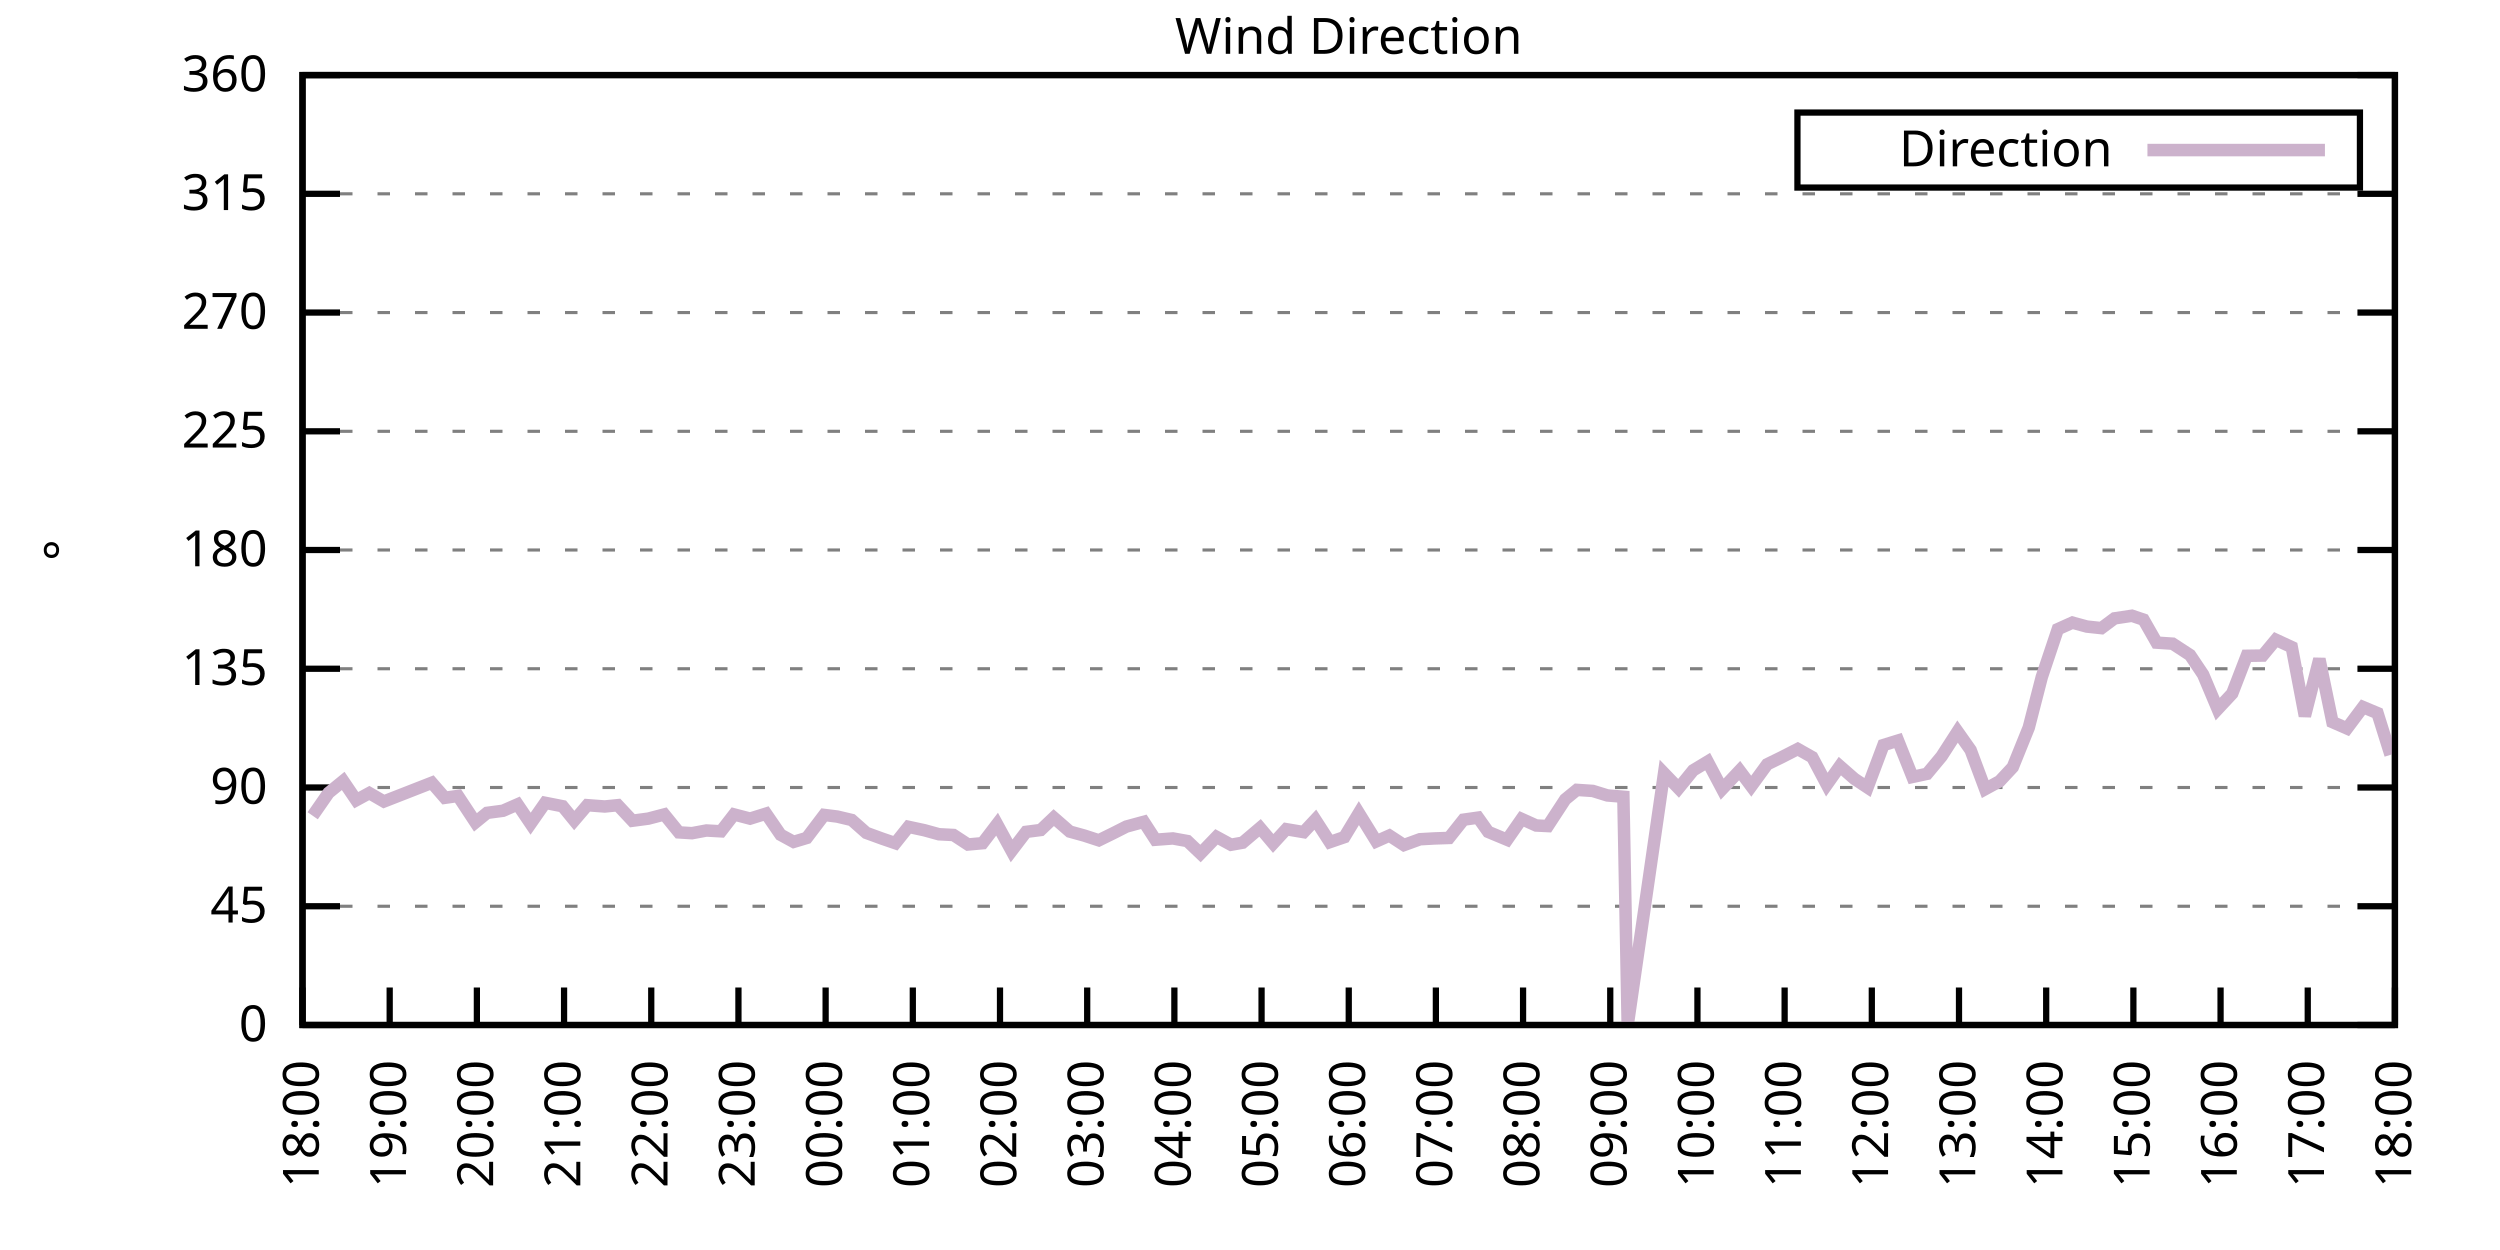
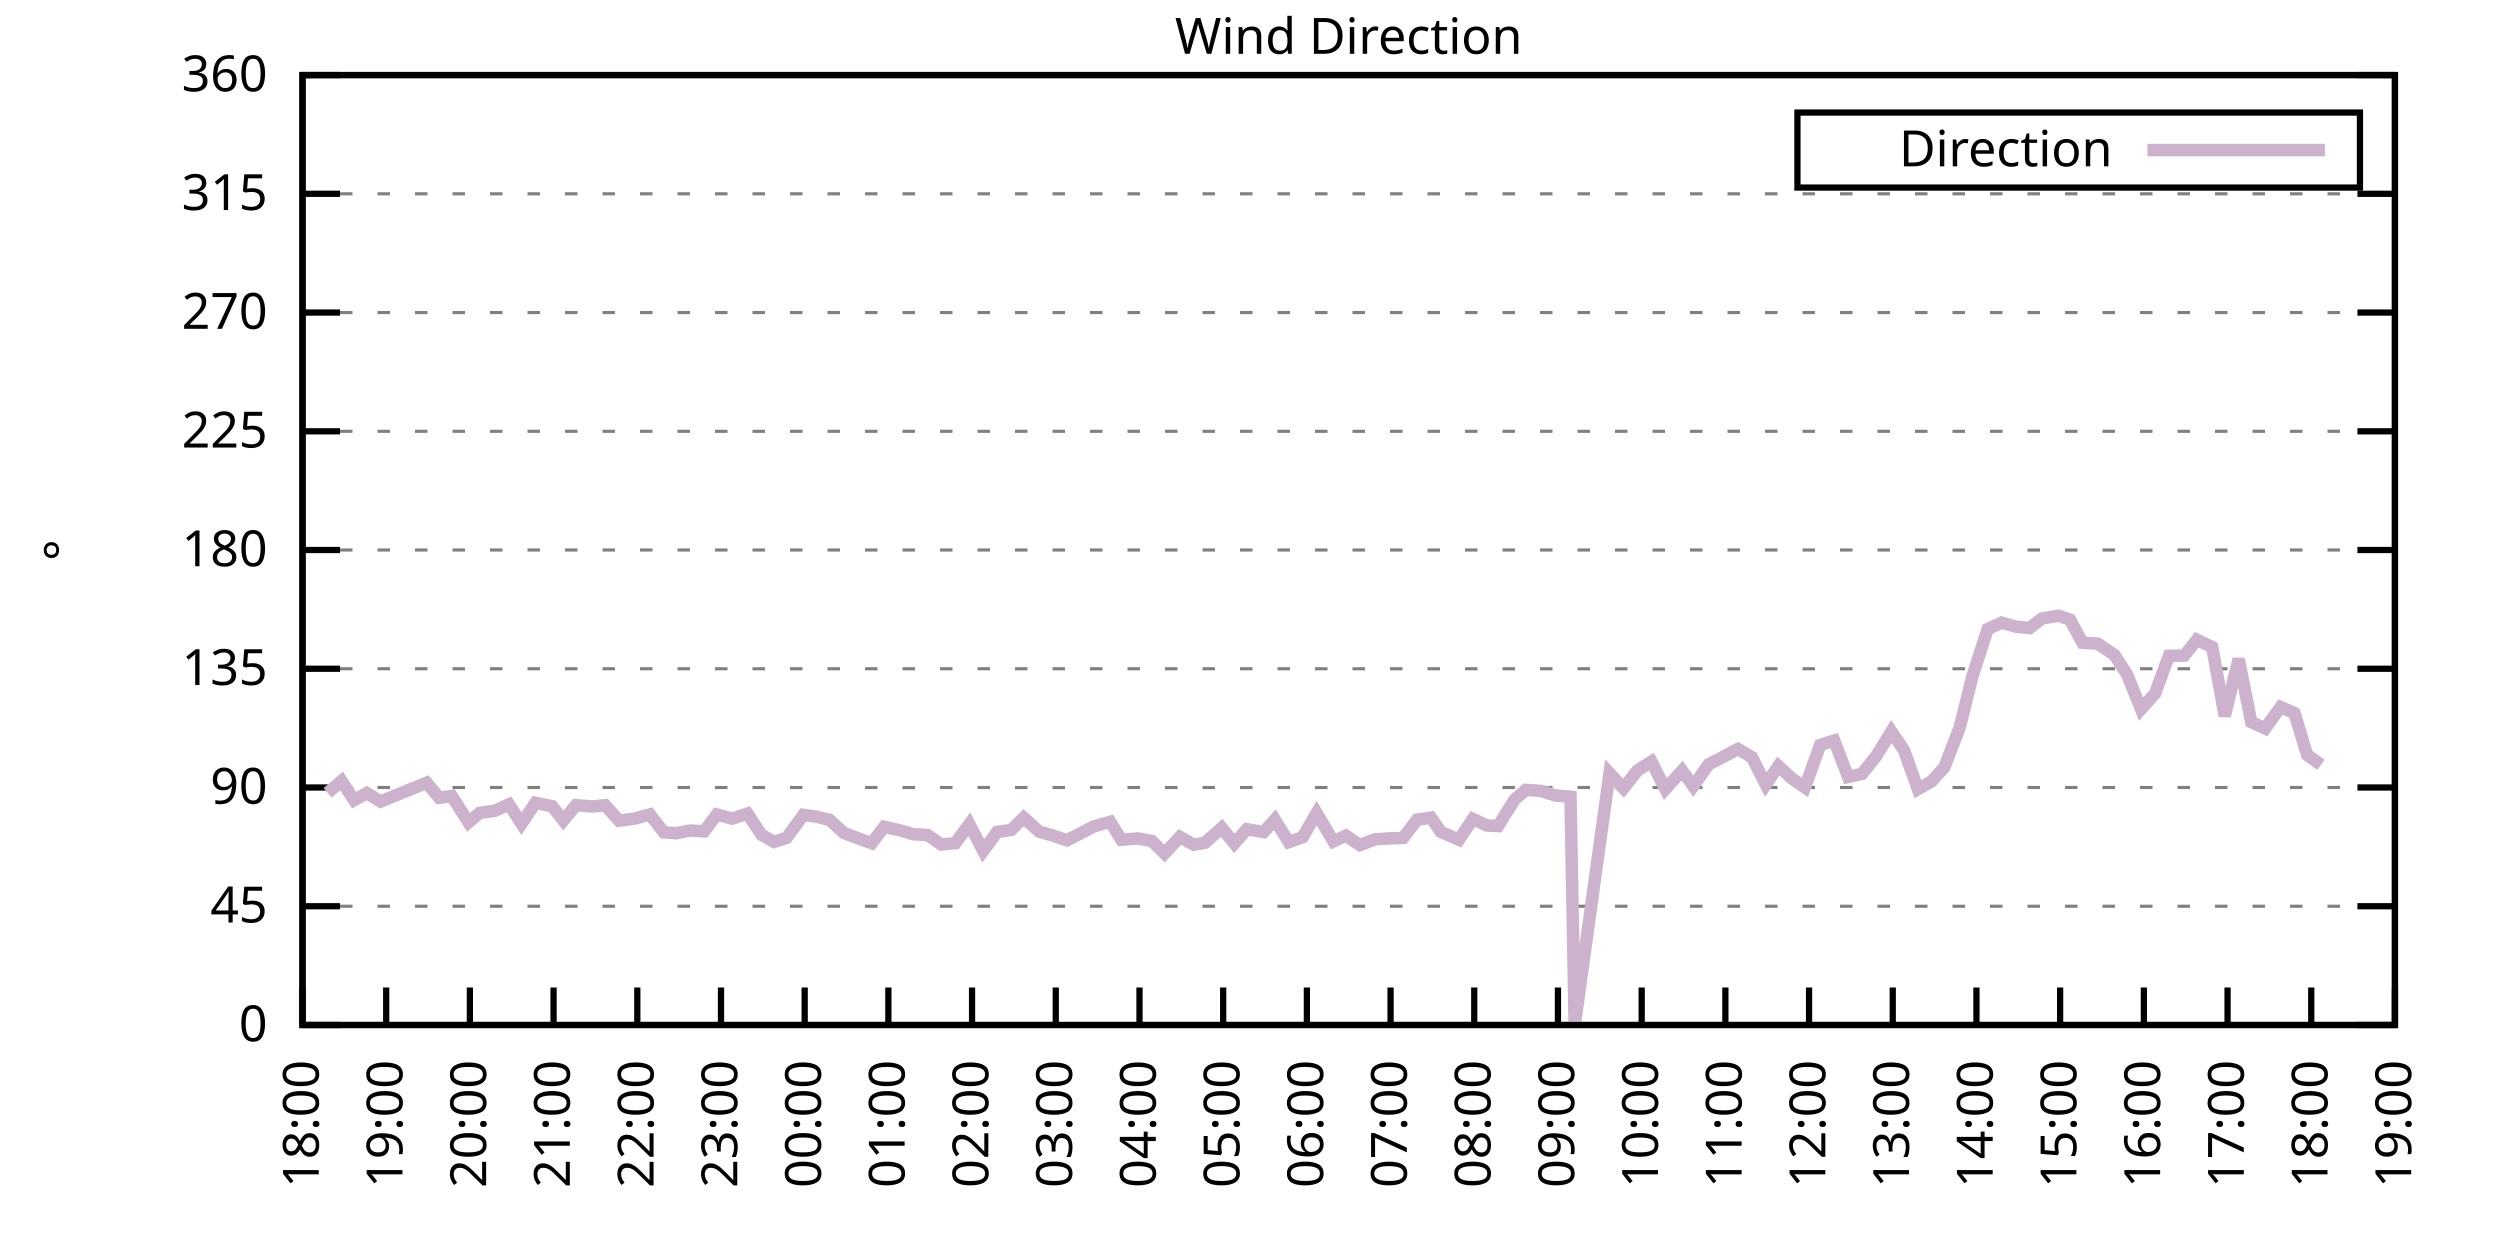
<svg xmlns="http://www.w3.org/2000/svg" xmlns:xlink="http://www.w3.org/1999/xlink" width="400" height="200" viewBox="0 0 400 200">
  <g id="gnuplot_canvas">
    <rect x="0" y="0" width="400" height="200" fill="none" />
    <defs>
      <circle id="gpDot" r="0.5" stroke-width="0.5" stroke="currentColor" />
      <path id="gpPt0" stroke-width="0.333" stroke="currentColor" d="M-1,0 h2 M0,-1 v2" />
      <path id="gpPt1" stroke-width="0.333" stroke="currentColor" d="M-1,-1 L1,1 M1,-1 L-1,1" />
      <path id="gpPt2" stroke-width="0.333" stroke="currentColor" d="M-1,0 L1,0 M0,-1 L0,1 M-1,-1 L1,1 M-1,1 L1,-1" />
      <rect id="gpPt3" stroke-width="0.333" stroke="currentColor" x="-1" y="-1" width="2" height="2" />
      <rect id="gpPt4" stroke-width="0.333" stroke="currentColor" fill="currentColor" x="-1" y="-1" width="2" height="2" />
      <circle id="gpPt5" stroke-width="0.333" stroke="currentColor" cx="0" cy="0" r="1" />
      <use xlink:href="#gpPt5" id="gpPt6" fill="currentColor" stroke="none" />
      <path id="gpPt7" stroke-width="0.333" stroke="currentColor" d="M0,-1.33 L-1.33,0.67 L1.33,0.67 z" />
      <use xlink:href="#gpPt7" id="gpPt8" fill="currentColor" stroke="none" />
      <use xlink:href="#gpPt7" id="gpPt9" stroke="currentColor" transform="rotate(180)" />
      <use xlink:href="#gpPt9" id="gpPt10" fill="currentColor" stroke="none" />
      <use xlink:href="#gpPt3" id="gpPt11" stroke="currentColor" transform="rotate(45)" />
      <use xlink:href="#gpPt11" id="gpPt12" fill="currentColor" stroke="none" />
      <path id="gpPt13" stroke-width="0.333" stroke="currentColor" d="M0,1.330 L1.265,0.411 L0.782,-1.067 L-0.782,-1.076 L-1.265,0.411 z" />
      <use xlink:href="#gpPt13" id="gpPt14" fill="currentColor" stroke="none" />
      <filter id="textbox" filterUnits="objectBoundingBox" x="0" y="0" height="1" width="1">
        <feFlood flood-color="white" flood-opacity="1" result="bgnd" />
        <feComposite in="SourceGraphic" in2="bgnd" operator="atop" />
      </filter>
      <filter id="greybox" filterUnits="objectBoundingBox" x="0" y="0" height="1" width="1">
        <feFlood flood-color="lightgrey" flood-opacity="1" result="grey" />
        <feComposite in="SourceGraphic" in2="grey" operator="atop" />
      </filter>
    </defs>
    <g fill="none" color="white" stroke="currentColor" stroke-width="1.00" stroke-linecap="butt" stroke-linejoin="miter">
</g>
    <g fill="none" color="black" stroke="currentColor" stroke-width="1.00" stroke-linecap="butt" stroke-linejoin="miter">
      <g stroke="none" shape-rendering="crispEdges">
        <polygon fill="rgb(255, 255, 255)" points="48.40,164.00 383.18,164.00 383.18,12.02 48.40,12.02 " />
      </g>
    </g>
    <g fill="none" color="black" stroke="currentColor" stroke-width="1.00" stroke-linecap="butt" stroke-linejoin="miter">
</g>
    <g fill="none" color="black" stroke="black" stroke-width="0.50" stroke-linecap="butt" stroke-linejoin="miter">
</g>
    <g fill="none" color="gray" stroke="currentColor" stroke-width="0.50" stroke-linecap="butt" stroke-linejoin="miter">
      <path stroke="gray" stroke-dasharray="2,4" class="gridline" d="M48.40,164.00 L383.19,164.00  " />
    </g>
    <g fill="none" color="gray" stroke="gray" stroke-width="1.00" stroke-linecap="butt" stroke-linejoin="miter">
</g>
    <g fill="none" color="black" stroke="currentColor" stroke-width="1.00" stroke-linecap="butt" stroke-linejoin="miter">
      <path stroke="black" d="M48.40,164.00 L54.40,164.00 M383.19,164.00 L377.19,164.00  " />
      <g transform="translate(42.80,166.60)" stroke="none" fill="black" font-family="Sans" font-size="8.00" text-anchor="end">
        <text>
          <tspan font-family="Sans"> 0</tspan>
        </text>
      </g>
    </g>
    <g fill="none" color="black" stroke="currentColor" stroke-width="1.00" stroke-linecap="butt" stroke-linejoin="miter">
</g>
    <g fill="none" color="black" stroke="black" stroke-width="0.50" stroke-linecap="butt" stroke-linejoin="miter">
</g>
    <g fill="none" color="gray" stroke="currentColor" stroke-width="0.50" stroke-linecap="butt" stroke-linejoin="miter">
      <path stroke="gray" stroke-dasharray="2,4" class="gridline" d="M48.40,145.00 L383.19,145.00  " />
    </g>
    <g fill="none" color="gray" stroke="gray" stroke-width="1.00" stroke-linecap="butt" stroke-linejoin="miter">
</g>
    <g fill="none" color="black" stroke="currentColor" stroke-width="1.00" stroke-linecap="butt" stroke-linejoin="miter">
      <path stroke="black" d="M48.40,145.00 L54.40,145.00 M383.19,145.00 L377.19,145.00  " />
      <g transform="translate(42.80,147.60)" stroke="none" fill="black" font-family="Sans" font-size="8.00" text-anchor="end">
        <text>
          <tspan font-family="Sans"> 45</tspan>
        </text>
      </g>
    </g>
    <g fill="none" color="black" stroke="currentColor" stroke-width="1.00" stroke-linecap="butt" stroke-linejoin="miter">
</g>
    <g fill="none" color="black" stroke="black" stroke-width="0.50" stroke-linecap="butt" stroke-linejoin="miter">
</g>
    <g fill="none" color="gray" stroke="currentColor" stroke-width="0.50" stroke-linecap="butt" stroke-linejoin="miter">
      <path stroke="gray" stroke-dasharray="2,4" class="gridline" d="M48.40,126.00 L383.19,126.00  " />
    </g>
    <g fill="none" color="gray" stroke="gray" stroke-width="1.00" stroke-linecap="butt" stroke-linejoin="miter">
</g>
    <g fill="none" color="black" stroke="currentColor" stroke-width="1.00" stroke-linecap="butt" stroke-linejoin="miter">
      <path stroke="black" d="M48.40,126.00 L54.40,126.00 M383.19,126.00 L377.19,126.00  " />
      <g transform="translate(42.80,128.60)" stroke="none" fill="black" font-family="Sans" font-size="8.00" text-anchor="end">
        <text>
          <tspan font-family="Sans"> 90</tspan>
        </text>
      </g>
    </g>
    <g fill="none" color="black" stroke="currentColor" stroke-width="1.00" stroke-linecap="butt" stroke-linejoin="miter">
</g>
    <g fill="none" color="black" stroke="black" stroke-width="0.50" stroke-linecap="butt" stroke-linejoin="miter">
</g>
    <g fill="none" color="gray" stroke="currentColor" stroke-width="0.50" stroke-linecap="butt" stroke-linejoin="miter">
      <path stroke="gray" stroke-dasharray="2,4" class="gridline" d="M48.40,107.00 L383.19,107.00  " />
    </g>
    <g fill="none" color="gray" stroke="gray" stroke-width="1.00" stroke-linecap="butt" stroke-linejoin="miter">
</g>
    <g fill="none" color="black" stroke="currentColor" stroke-width="1.00" stroke-linecap="butt" stroke-linejoin="miter">
      <path stroke="black" d="M48.40,107.00 L54.40,107.00 M383.19,107.00 L377.19,107.00  " />
      <g transform="translate(42.80,109.60)" stroke="none" fill="black" font-family="Sans" font-size="8.00" text-anchor="end">
        <text>
          <tspan font-family="Sans"> 135</tspan>
        </text>
      </g>
    </g>
    <g fill="none" color="black" stroke="currentColor" stroke-width="1.00" stroke-linecap="butt" stroke-linejoin="miter">
</g>
    <g fill="none" color="black" stroke="black" stroke-width="0.50" stroke-linecap="butt" stroke-linejoin="miter">
</g>
    <g fill="none" color="gray" stroke="currentColor" stroke-width="0.50" stroke-linecap="butt" stroke-linejoin="miter">
      <path stroke="gray" stroke-dasharray="2,4" class="gridline" d="M48.40,88.00 L383.19,88.00  " />
    </g>
    <g fill="none" color="gray" stroke="gray" stroke-width="1.00" stroke-linecap="butt" stroke-linejoin="miter">
</g>
    <g fill="none" color="black" stroke="currentColor" stroke-width="1.00" stroke-linecap="butt" stroke-linejoin="miter">
      <path stroke="black" d="M48.40,88.00 L54.40,88.00 M383.19,88.00 L377.19,88.00  " />
      <g transform="translate(42.80,90.60)" stroke="none" fill="black" font-family="Sans" font-size="8.00" text-anchor="end">
        <text>
          <tspan font-family="Sans"> 180</tspan>
        </text>
      </g>
    </g>
    <g fill="none" color="black" stroke="currentColor" stroke-width="1.00" stroke-linecap="butt" stroke-linejoin="miter">
</g>
    <g fill="none" color="black" stroke="black" stroke-width="0.50" stroke-linecap="butt" stroke-linejoin="miter">
</g>
    <g fill="none" color="gray" stroke="currentColor" stroke-width="0.50" stroke-linecap="butt" stroke-linejoin="miter">
      <path stroke="gray" stroke-dasharray="2,4" class="gridline" d="M48.40,69.01 L383.19,69.01  " />
    </g>
    <g fill="none" color="gray" stroke="gray" stroke-width="1.00" stroke-linecap="butt" stroke-linejoin="miter">
</g>
    <g fill="none" color="black" stroke="currentColor" stroke-width="1.00" stroke-linecap="butt" stroke-linejoin="miter">
      <path stroke="black" d="M48.40,69.01 L54.40,69.01 M383.19,69.01 L377.19,69.01  " />
      <g transform="translate(42.80,71.61)" stroke="none" fill="black" font-family="Sans" font-size="8.00" text-anchor="end">
        <text>
          <tspan font-family="Sans"> 225</tspan>
        </text>
      </g>
    </g>
    <g fill="none" color="black" stroke="currentColor" stroke-width="1.00" stroke-linecap="butt" stroke-linejoin="miter">
</g>
    <g fill="none" color="black" stroke="black" stroke-width="0.50" stroke-linecap="butt" stroke-linejoin="miter">
</g>
    <g fill="none" color="gray" stroke="currentColor" stroke-width="0.50" stroke-linecap="butt" stroke-linejoin="miter">
      <path stroke="gray" stroke-dasharray="2,4" class="gridline" d="M48.40,50.01 L383.19,50.01  " />
    </g>
    <g fill="none" color="gray" stroke="gray" stroke-width="1.00" stroke-linecap="butt" stroke-linejoin="miter">
</g>
    <g fill="none" color="black" stroke="currentColor" stroke-width="1.00" stroke-linecap="butt" stroke-linejoin="miter">
      <path stroke="black" d="M48.40,50.01 L54.40,50.01 M383.19,50.01 L377.19,50.01  " />
      <g transform="translate(42.80,52.61)" stroke="none" fill="black" font-family="Sans" font-size="8.00" text-anchor="end">
        <text>
          <tspan font-family="Sans"> 270</tspan>
        </text>
      </g>
    </g>
    <g fill="none" color="black" stroke="currentColor" stroke-width="1.00" stroke-linecap="butt" stroke-linejoin="miter">
</g>
    <g fill="none" color="black" stroke="black" stroke-width="0.50" stroke-linecap="butt" stroke-linejoin="miter">
</g>
    <g fill="none" color="gray" stroke="currentColor" stroke-width="0.50" stroke-linecap="butt" stroke-linejoin="miter">
      <path stroke="gray" stroke-dasharray="2,4" class="gridline" d="M48.40,31.01 L383.19,31.01  " />
    </g>
    <g fill="none" color="gray" stroke="gray" stroke-width="1.00" stroke-linecap="butt" stroke-linejoin="miter">
</g>
    <g fill="none" color="black" stroke="currentColor" stroke-width="1.00" stroke-linecap="butt" stroke-linejoin="miter">
      <path stroke="black" d="M48.40,31.01 L54.40,31.01 M383.19,31.01 L377.19,31.01  " />
      <g transform="translate(42.80,33.61)" stroke="none" fill="black" font-family="Sans" font-size="8.00" text-anchor="end">
        <text>
          <tspan font-family="Sans"> 315</tspan>
        </text>
      </g>
    </g>
    <g fill="none" color="black" stroke="currentColor" stroke-width="1.00" stroke-linecap="butt" stroke-linejoin="miter">
</g>
    <g fill="none" color="black" stroke="black" stroke-width="0.50" stroke-linecap="butt" stroke-linejoin="miter">
</g>
    <g fill="none" color="gray" stroke="currentColor" stroke-width="0.50" stroke-linecap="butt" stroke-linejoin="miter">
      <path stroke="gray" stroke-dasharray="2,4" class="gridline" d="M48.40,12.01 L383.19,12.01  " />
    </g>
    <g fill="none" color="gray" stroke="gray" stroke-width="1.00" stroke-linecap="butt" stroke-linejoin="miter">
</g>
    <g fill="none" color="black" stroke="currentColor" stroke-width="1.00" stroke-linecap="butt" stroke-linejoin="miter">
      <path stroke="black" d="M48.40,12.01 L54.40,12.01 M383.19,12.01 L377.19,12.01  " />
      <g transform="translate(42.80,14.61)" stroke="none" fill="black" font-family="Sans" font-size="8.00" text-anchor="end">
        <text>
          <tspan font-family="Sans"> 360</tspan>
        </text>
      </g>
    </g>
    <g fill="none" color="black" stroke="currentColor" stroke-width="1.00" stroke-linecap="butt" stroke-linejoin="miter">
      <path stroke="black" d="M48.40,164.00 L48.40,158.00  " />
      <g transform="translate(51.00,169.60) rotate(270.00)" stroke="none" fill="black" font-family="Sans" font-size="8.00" text-anchor="end">
        <text>
          <tspan font-family="Sans">18:00</tspan>
        </text>
      </g>
    </g>
    <g fill="none" color="black" stroke="currentColor" stroke-width="1.00" stroke-linecap="butt" stroke-linejoin="miter">
-       <path stroke="black" d="M62.35,164.00 L62.35,158.00  " />
-       <g transform="translate(64.95,169.60) rotate(270.00)" stroke="none" fill="black" font-family="Sans" font-size="8.00" text-anchor="end">
+       <path stroke="black" d="M61.79,164.00 L61.79,158.00  " />
+       <g transform="translate(64.39,169.60) rotate(270.00)" stroke="none" fill="black" font-family="Sans" font-size="8.00" text-anchor="end">
        <text>
          <tspan font-family="Sans">19:00</tspan>
        </text>
      </g>
    </g>
    <g fill="none" color="black" stroke="currentColor" stroke-width="1.00" stroke-linecap="butt" stroke-linejoin="miter">
-       <path stroke="black" d="M76.30,164.00 L76.30,158.00  " />
-       <g transform="translate(78.90,169.60) rotate(270.00)" stroke="none" fill="black" font-family="Sans" font-size="8.00" text-anchor="end">
+       <path stroke="black" d="M75.18,164.00 L75.18,158.00  " />
+       <g transform="translate(77.78,169.60) rotate(270.00)" stroke="none" fill="black" font-family="Sans" font-size="8.00" text-anchor="end">
        <text>
          <tspan font-family="Sans">20:00</tspan>
        </text>
      </g>
    </g>
    <g fill="none" color="black" stroke="currentColor" stroke-width="1.00" stroke-linecap="butt" stroke-linejoin="miter">
-       <path stroke="black" d="M90.25,164.00 L90.25,158.00  " />
-       <g transform="translate(92.85,169.60) rotate(270.00)" stroke="none" fill="black" font-family="Sans" font-size="8.00" text-anchor="end">
+       <path stroke="black" d="M88.57,164.00 L88.57,158.00  " />
+       <g transform="translate(91.17,169.60) rotate(270.00)" stroke="none" fill="black" font-family="Sans" font-size="8.00" text-anchor="end">
        <text>
          <tspan font-family="Sans">21:00</tspan>
        </text>
      </g>
    </g>
    <g fill="none" color="black" stroke="currentColor" stroke-width="1.00" stroke-linecap="butt" stroke-linejoin="miter">
-       <path stroke="black" d="M104.20,164.00 L104.20,158.00  " />
-       <g transform="translate(106.80,169.60) rotate(270.00)" stroke="none" fill="black" font-family="Sans" font-size="8.00" text-anchor="end">
+       <path stroke="black" d="M101.97,164.00 L101.97,158.00  " />
+       <g transform="translate(104.57,169.60) rotate(270.00)" stroke="none" fill="black" font-family="Sans" font-size="8.00" text-anchor="end">
        <text>
          <tspan font-family="Sans">22:00</tspan>
        </text>
      </g>
    </g>
    <g fill="none" color="black" stroke="currentColor" stroke-width="1.00" stroke-linecap="butt" stroke-linejoin="miter">
-       <path stroke="black" d="M118.15,164.00 L118.15,158.00  " />
-       <g transform="translate(120.75,169.60) rotate(270.00)" stroke="none" fill="black" font-family="Sans" font-size="8.00" text-anchor="end">
+       <path stroke="black" d="M115.36,164.00 L115.36,158.00  " />
+       <g transform="translate(117.96,169.60) rotate(270.00)" stroke="none" fill="black" font-family="Sans" font-size="8.00" text-anchor="end">
        <text>
          <tspan font-family="Sans">23:00</tspan>
        </text>
      </g>
    </g>
    <g fill="none" color="black" stroke="currentColor" stroke-width="1.00" stroke-linecap="butt" stroke-linejoin="miter">
-       <path stroke="black" d="M132.10,164.00 L132.10,158.00  " />
-       <g transform="translate(134.70,169.60) rotate(270.00)" stroke="none" fill="black" font-family="Sans" font-size="8.00" text-anchor="end">
+       <path stroke="black" d="M128.75,164.00 L128.75,158.00  " />
+       <g transform="translate(131.35,169.60) rotate(270.00)" stroke="none" fill="black" font-family="Sans" font-size="8.00" text-anchor="end">
        <text>
          <tspan font-family="Sans">00:00</tspan>
        </text>
      </g>
    </g>
    <g fill="none" color="black" stroke="currentColor" stroke-width="1.00" stroke-linecap="butt" stroke-linejoin="miter">
-       <path stroke="black" d="M146.05,164.00 L146.05,158.00  " />
-       <g transform="translate(148.65,169.60) rotate(270.00)" stroke="none" fill="black" font-family="Sans" font-size="8.00" text-anchor="end">
+       <path stroke="black" d="M142.14,164.00 L142.14,158.00  " />
+       <g transform="translate(144.74,169.60) rotate(270.00)" stroke="none" fill="black" font-family="Sans" font-size="8.00" text-anchor="end">
        <text>
          <tspan font-family="Sans">01:00</tspan>
        </text>
      </g>
    </g>
    <g fill="none" color="black" stroke="currentColor" stroke-width="1.00" stroke-linecap="butt" stroke-linejoin="miter">
-       <path stroke="black" d="M160.00,164.00 L160.00,158.00  " />
-       <g transform="translate(162.60,169.60) rotate(270.00)" stroke="none" fill="black" font-family="Sans" font-size="8.00" text-anchor="end">
+       <path stroke="black" d="M155.53,164.00 L155.53,158.00  " />
+       <g transform="translate(158.13,169.60) rotate(270.00)" stroke="none" fill="black" font-family="Sans" font-size="8.00" text-anchor="end">
        <text>
          <tspan font-family="Sans">02:00</tspan>
        </text>
      </g>
    </g>
    <g fill="none" color="black" stroke="currentColor" stroke-width="1.00" stroke-linecap="butt" stroke-linejoin="miter">
-       <path stroke="black" d="M173.95,164.00 L173.95,158.00  " />
-       <g transform="translate(176.55,169.60) rotate(270.00)" stroke="none" fill="black" font-family="Sans" font-size="8.00" text-anchor="end">
+       <path stroke="black" d="M168.92,164.00 L168.92,158.00  " />
+       <g transform="translate(171.52,169.60) rotate(270.00)" stroke="none" fill="black" font-family="Sans" font-size="8.00" text-anchor="end">
        <text>
          <tspan font-family="Sans">03:00</tspan>
        </text>
      </g>
    </g>
    <g fill="none" color="black" stroke="currentColor" stroke-width="1.00" stroke-linecap="butt" stroke-linejoin="miter">
-       <path stroke="black" d="M187.90,164.00 L187.90,158.00  " />
-       <g transform="translate(190.50,169.60) rotate(270.00)" stroke="none" fill="black" font-family="Sans" font-size="8.00" text-anchor="end">
+       <path stroke="black" d="M182.32,164.00 L182.32,158.00  " />
+       <g transform="translate(184.92,169.60) rotate(270.00)" stroke="none" fill="black" font-family="Sans" font-size="8.00" text-anchor="end">
        <text>
          <tspan font-family="Sans">04:00</tspan>
        </text>
      </g>
    </g>
    <g fill="none" color="black" stroke="currentColor" stroke-width="1.00" stroke-linecap="butt" stroke-linejoin="miter">
-       <path stroke="black" d="M201.85,164.00 L201.85,158.00  " />
-       <g transform="translate(204.45,169.60) rotate(270.00)" stroke="none" fill="black" font-family="Sans" font-size="8.00" text-anchor="end">
+       <path stroke="black" d="M195.71,164.00 L195.71,158.00  " />
+       <g transform="translate(198.31,169.60) rotate(270.00)" stroke="none" fill="black" font-family="Sans" font-size="8.00" text-anchor="end">
        <text>
          <tspan font-family="Sans">05:00</tspan>
        </text>
      </g>
    </g>
    <g fill="none" color="black" stroke="currentColor" stroke-width="1.00" stroke-linecap="butt" stroke-linejoin="miter">
-       <path stroke="black" d="M215.80,164.00 L215.80,158.00  " />
-       <g transform="translate(218.40,169.60) rotate(270.00)" stroke="none" fill="black" font-family="Sans" font-size="8.00" text-anchor="end">
+       <path stroke="black" d="M209.10,164.00 L209.10,158.00  " />
+       <g transform="translate(211.70,169.60) rotate(270.00)" stroke="none" fill="black" font-family="Sans" font-size="8.00" text-anchor="end">
        <text>
          <tspan font-family="Sans">06:00</tspan>
        </text>
      </g>
    </g>
    <g fill="none" color="black" stroke="currentColor" stroke-width="1.00" stroke-linecap="butt" stroke-linejoin="miter">
-       <path stroke="black" d="M229.74,164.00 L229.74,158.00  " />
-       <g transform="translate(232.34,169.60) rotate(270.00)" stroke="none" fill="black" font-family="Sans" font-size="8.00" text-anchor="end">
+       <path stroke="black" d="M222.49,164.00 L222.49,158.00  " />
+       <g transform="translate(225.09,169.60) rotate(270.00)" stroke="none" fill="black" font-family="Sans" font-size="8.00" text-anchor="end">
        <text>
          <tspan font-family="Sans">07:00</tspan>
        </text>
      </g>
    </g>
    <g fill="none" color="black" stroke="currentColor" stroke-width="1.00" stroke-linecap="butt" stroke-linejoin="miter">
-       <path stroke="black" d="M243.69,164.00 L243.69,158.00  " />
-       <g transform="translate(246.29,169.60) rotate(270.00)" stroke="none" fill="black" font-family="Sans" font-size="8.00" text-anchor="end">
+       <path stroke="black" d="M235.88,164.00 L235.88,158.00  " />
+       <g transform="translate(238.48,169.60) rotate(270.00)" stroke="none" fill="black" font-family="Sans" font-size="8.00" text-anchor="end">
        <text>
          <tspan font-family="Sans">08:00</tspan>
        </text>
      </g>
    </g>
    <g fill="none" color="black" stroke="currentColor" stroke-width="1.00" stroke-linecap="butt" stroke-linejoin="miter">
-       <path stroke="black" d="M257.64,164.00 L257.64,158.00  " />
-       <g transform="translate(260.24,169.60) rotate(270.00)" stroke="none" fill="black" font-family="Sans" font-size="8.00" text-anchor="end">
+       <path stroke="black" d="M249.27,164.00 L249.27,158.00  " />
+       <g transform="translate(251.87,169.60) rotate(270.00)" stroke="none" fill="black" font-family="Sans" font-size="8.00" text-anchor="end">
        <text>
          <tspan font-family="Sans">09:00</tspan>
        </text>
      </g>
    </g>
    <g fill="none" color="black" stroke="currentColor" stroke-width="1.00" stroke-linecap="butt" stroke-linejoin="miter">
-       <path stroke="black" d="M271.59,164.00 L271.59,158.00  " />
-       <g transform="translate(274.19,169.60) rotate(270.00)" stroke="none" fill="black" font-family="Sans" font-size="8.00" text-anchor="end">
+       <path stroke="black" d="M262.67,164.00 L262.67,158.00  " />
+       <g transform="translate(265.27,169.60) rotate(270.00)" stroke="none" fill="black" font-family="Sans" font-size="8.00" text-anchor="end">
        <text>
          <tspan font-family="Sans">10:00</tspan>
        </text>
      </g>
    </g>
    <g fill="none" color="black" stroke="currentColor" stroke-width="1.00" stroke-linecap="butt" stroke-linejoin="miter">
-       <path stroke="black" d="M285.54,164.00 L285.54,158.00  " />
-       <g transform="translate(288.14,169.60) rotate(270.00)" stroke="none" fill="black" font-family="Sans" font-size="8.00" text-anchor="end">
+       <path stroke="black" d="M276.06,164.00 L276.06,158.00  " />
+       <g transform="translate(278.66,169.60) rotate(270.00)" stroke="none" fill="black" font-family="Sans" font-size="8.00" text-anchor="end">
        <text>
          <tspan font-family="Sans">11:00</tspan>
        </text>
      </g>
    </g>
    <g fill="none" color="black" stroke="currentColor" stroke-width="1.00" stroke-linecap="butt" stroke-linejoin="miter">
-       <path stroke="black" d="M299.49,164.00 L299.49,158.00  " />
-       <g transform="translate(302.09,169.60) rotate(270.00)" stroke="none" fill="black" font-family="Sans" font-size="8.00" text-anchor="end">
+       <path stroke="black" d="M289.45,164.00 L289.45,158.00  " />
+       <g transform="translate(292.05,169.60) rotate(270.00)" stroke="none" fill="black" font-family="Sans" font-size="8.00" text-anchor="end">
        <text>
          <tspan font-family="Sans">12:00</tspan>
        </text>
      </g>
    </g>
    <g fill="none" color="black" stroke="currentColor" stroke-width="1.00" stroke-linecap="butt" stroke-linejoin="miter">
-       <path stroke="black" d="M313.44,164.00 L313.44,158.00  " />
-       <g transform="translate(316.04,169.60) rotate(270.00)" stroke="none" fill="black" font-family="Sans" font-size="8.00" text-anchor="end">
+       <path stroke="black" d="M302.84,164.00 L302.84,158.00  " />
+       <g transform="translate(305.44,169.60) rotate(270.00)" stroke="none" fill="black" font-family="Sans" font-size="8.00" text-anchor="end">
        <text>
          <tspan font-family="Sans">13:00</tspan>
        </text>
      </g>
    </g>
    <g fill="none" color="black" stroke="currentColor" stroke-width="1.00" stroke-linecap="butt" stroke-linejoin="miter">
-       <path stroke="black" d="M327.39,164.00 L327.39,158.00  " />
-       <g transform="translate(329.99,169.60) rotate(270.00)" stroke="none" fill="black" font-family="Sans" font-size="8.00" text-anchor="end">
+       <path stroke="black" d="M316.23,164.00 L316.23,158.00  " />
+       <g transform="translate(318.83,169.60) rotate(270.00)" stroke="none" fill="black" font-family="Sans" font-size="8.00" text-anchor="end">
        <text>
          <tspan font-family="Sans">14:00</tspan>
        </text>
      </g>
    </g>
    <g fill="none" color="black" stroke="currentColor" stroke-width="1.00" stroke-linecap="butt" stroke-linejoin="miter">
-       <path stroke="black" d="M341.34,164.00 L341.34,158.00  " />
-       <g transform="translate(343.94,169.60) rotate(270.00)" stroke="none" fill="black" font-family="Sans" font-size="8.00" text-anchor="end">
+       <path stroke="black" d="M329.62,164.00 L329.62,158.00  " />
+       <g transform="translate(332.22,169.60) rotate(270.00)" stroke="none" fill="black" font-family="Sans" font-size="8.00" text-anchor="end">
        <text>
          <tspan font-family="Sans">15:00</tspan>
        </text>
      </g>
    </g>
    <g fill="none" color="black" stroke="currentColor" stroke-width="1.00" stroke-linecap="butt" stroke-linejoin="miter">
-       <path stroke="black" d="M355.29,164.00 L355.29,158.00  " />
-       <g transform="translate(357.89,169.60) rotate(270.00)" stroke="none" fill="black" font-family="Sans" font-size="8.00" text-anchor="end">
+       <path stroke="black" d="M343.02,164.00 L343.02,158.00  " />
+       <g transform="translate(345.62,169.60) rotate(270.00)" stroke="none" fill="black" font-family="Sans" font-size="8.00" text-anchor="end">
        <text>
          <tspan font-family="Sans">16:00</tspan>
        </text>
      </g>
    </g>
    <g fill="none" color="black" stroke="currentColor" stroke-width="1.00" stroke-linecap="butt" stroke-linejoin="miter">
-       <path stroke="black" d="M369.24,164.00 L369.24,158.00  " />
-       <g transform="translate(371.84,169.60) rotate(270.00)" stroke="none" fill="black" font-family="Sans" font-size="8.00" text-anchor="end">
+       <path stroke="black" d="M356.41,164.00 L356.41,158.00  " />
+       <g transform="translate(359.01,169.60) rotate(270.00)" stroke="none" fill="black" font-family="Sans" font-size="8.00" text-anchor="end">
        <text>
          <tspan font-family="Sans">17:00</tspan>
+         </text>
+       </g>
+     </g>
+     <g fill="none" color="black" stroke="currentColor" stroke-width="1.00" stroke-linecap="butt" stroke-linejoin="miter">
+       <path stroke="black" d="M369.80,164.00 L369.80,158.00  " />
+       <g transform="translate(372.40,169.60) rotate(270.00)" stroke="none" fill="black" font-family="Sans" font-size="8.00" text-anchor="end">
+         <text>
+           <tspan font-family="Sans">18:00</tspan>
        </text>
      </g>
    </g>
    <g fill="none" color="black" stroke="currentColor" stroke-width="1.00" stroke-linecap="butt" stroke-linejoin="miter">
      <path stroke="black" d="M383.19,164.00 L383.19,158.00  " />
      <g transform="translate(385.79,169.60) rotate(270.00)" stroke="none" fill="black" font-family="Sans" font-size="8.00" text-anchor="end">
        <text>
-           <tspan font-family="Sans">18:00</tspan>
+           <tspan font-family="Sans">19:00</tspan>
        </text>
      </g>
    </g>
    <g fill="none" color="black" stroke="currentColor" stroke-width="1.00" stroke-linecap="butt" stroke-linejoin="miter">
</g>
    <g fill="none" color="black" stroke="currentColor" stroke-width="1.00" stroke-linecap="butt" stroke-linejoin="miter">
      <path stroke="black" d="M48.40,12.01 L48.40,164.00 L383.19,164.00 L383.19,12.01 L48.40,12.01 Z  " />
    </g>
    <g fill="none" color="black" stroke="currentColor" stroke-width="1.00" stroke-linecap="butt" stroke-linejoin="miter">
</g>
    <g fill="none" color="black" stroke="currentColor" stroke-width="1.00" stroke-linecap="butt" stroke-linejoin="miter">
      <path stroke="black" d="M287.59,30.01 L287.59,18.01 L377.59,18.01 L377.59,30.01 L287.59,30.01 Z  " />
    </g>
    <g id="Wind_direction_plot_1">
      <g fill="none" color="white" stroke="black" stroke-width="2.00" stroke-linecap="butt" stroke-linejoin="miter">
</g>
      <g fill="none" color="black" stroke="currentColor" stroke-width="2.00" stroke-linecap="butt" stroke-linejoin="miter">
        <g transform="translate(337.99,26.61)" stroke="none" fill="black" font-family="Sans" font-size="8.00" text-anchor="end">
          <text>
            <tspan font-family="Sans">Direction</tspan>
          </text>
        </g>
      </g>
      <g fill="none" color="black" stroke="currentColor" stroke-width="2.00" stroke-linecap="butt" stroke-linejoin="miter">
-         <path stroke="rgb(204, 178, 204)" d="M343.59,24.01 L371.99,24.01 M50.03,130.52 L52.58,126.85 L54.91,124.95 L57.00,128.03 L59.09,126.89 L61.42,128.24   L69.09,125.24 L71.18,127.65 L73.28,127.35 L76.07,131.58 L77.93,130.06 L80.48,129.72 L82.81,128.70 L84.90,131.79   L87.23,128.45 L90.02,129.00 L91.88,131.28 L93.97,128.83 L96.76,129.04 L98.85,128.83 L101.18,131.32 L103.73,130.98   L106.29,130.31 L108.62,133.18 L110.71,133.31 L113.03,132.88 L115.36,133.01 L117.45,130.31 L120.01,130.98 L122.57,130.18   L124.89,133.56 L126.98,134.70 L129.08,134.07 L131.87,130.39 L133.96,130.65 L136.28,131.20 L138.61,133.26 L141.16,134.19   L143.26,134.91 L145.35,132.29 L147.91,132.84 L150.23,133.48 L152.56,133.60 L154.88,135.12 L157.21,134.91 L159.53,131.87   L161.86,136.14 L164.18,133.10 L166.51,132.80 L168.60,130.82 L171.16,133.05 L173.48,133.69 L175.81,134.45 L178.13,133.31   L180.22,132.25 L183.01,131.49 L184.87,134.36 L187.66,134.15 L189.99,134.57 L192.08,136.56 L194.64,133.90 L196.96,135.16   L198.82,134.83 L201.61,132.46 L203.71,134.95 L205.80,132.67 L208.59,133.14 L210.45,131.15 L212.77,134.74 L215.10,133.94   L217.42,130.10 L220.21,134.62 L222.30,133.69 L224.63,135.21 L227.19,134.28 L229.51,134.15 L231.84,134.07 L234.16,131.15   L236.49,130.82 L238.11,133.10 L241.14,134.36 L243.46,131.03 L245.79,132.08 L247.65,132.17 L250.44,127.90 L252.30,126.38   L254.85,126.55 L257.18,127.27 L259.74,127.48 L260.43,164.00 L266.25,123.72 L268.57,126.13 L270.90,123.26 L273.22,121.86   L275.55,126.26 L278.34,123.30 L280.20,125.79 L282.75,122.29 L285.08,121.15 L287.64,119.84 L289.96,121.15 L292.29,125.54   L294.38,122.58 L296.70,124.61 L298.80,126.00 L301.35,119.21 L303.68,118.49 L306.00,124.31 L308.33,123.81 L310.65,121.02   L313.21,117.05 L315.30,120.01 L317.63,126.26 L319.95,124.99 L322.04,122.75 L324.60,116.42 L326.69,108.31 L329.25,100.67   L331.58,99.62 L333.90,100.25 L336.23,100.50 L338.32,98.94 L341.11,98.52 L342.97,99.15 L345.06,102.82 L347.62,102.99   L350.41,104.81 L352.50,107.93 L354.83,113.46 L357.15,110.97 L359.48,104.93 L362.03,104.89 L364.13,102.36 L366.68,103.54   L368.78,114.56 L371.10,105.44 L373.19,115.53 L375.52,116.55 L378.08,113.13 L380.40,114.10 L382.49,120.77  " />
+         <path stroke="rgb(204, 178, 204)" d="M343.59,24.01 L371.99,24.01 M52.42,126.85 L54.65,124.95 L56.66,128.03 L58.67,126.89 L60.90,128.24 L68.26,125.24   L70.27,127.65 L72.28,127.35 L74.96,131.58 L76.75,130.06 L79.20,129.72 L81.43,128.70 L83.44,131.79 L85.67,128.45   L88.35,129.00 L90.14,131.28 L92.15,128.83 L94.82,129.04 L96.83,128.83 L99.06,131.32 L101.52,130.98 L103.98,130.31   L106.21,133.18 L108.22,133.31 L110.45,132.88 L112.68,133.01 L114.69,130.31 L117.14,130.98 L119.60,130.18 L121.83,133.56   L123.84,134.70 L125.85,134.07 L128.53,130.39 L130.54,130.65 L132.77,131.20 L135.00,133.26 L137.45,134.19 L139.46,134.91   L141.47,132.29 L143.93,132.84 L146.16,133.48 L148.39,133.60 L150.62,135.12 L152.85,134.91 L155.09,131.87 L157.32,136.14   L159.55,133.10 L161.78,132.80 L163.79,130.82 L166.25,133.05 L168.48,133.69 L170.71,134.45 L172.94,133.31 L174.95,132.25   L177.63,131.49 L179.41,134.36 L182.09,134.15 L184.32,134.57 L186.33,136.56 L188.79,133.90 L191.02,135.16 L192.81,134.83   L195.48,132.46 L197.49,134.95 L199.50,132.67 L202.18,133.14 L203.97,131.15 L206.20,134.74 L208.43,133.94 L210.66,130.10   L213.34,134.62 L215.35,133.69 L217.58,135.21 L220.04,134.28 L222.27,134.15 L224.50,134.07 L226.73,131.15 L228.96,130.82   L230.53,133.10 L233.43,134.36 L235.66,131.03 L237.89,132.08 L239.68,132.17 L242.36,127.90 L244.14,126.38 L246.60,126.55   L248.83,127.27 L251.28,127.48 L251.95,164.00 L257.53,123.72 L259.76,126.13 L262.00,123.26 L264.23,121.86 L266.46,126.26   L269.14,123.30 L270.92,125.79 L273.38,122.29 L275.61,121.15 L278.07,119.84 L280.30,121.15 L282.53,125.54 L284.54,122.58   L286.77,124.61 L288.78,126.00 L291.23,119.21 L293.47,118.49 L295.70,124.31 L297.93,123.81 L300.16,121.02 L302.62,117.05   L304.63,120.01 L306.86,126.26 L309.09,124.99 L311.10,122.75 L313.55,116.42 L315.56,108.31 L318.02,100.67 L320.25,99.62   L322.48,100.25 L324.71,100.50 L326.72,98.94 L329.40,98.52 L331.19,99.15 L333.19,102.82 L335.65,102.99 L338.33,104.81   L340.34,107.93 L342.57,113.46 L344.80,110.97 L347.03,104.93 L349.49,104.89 L351.50,102.36 L353.95,103.54 L355.96,114.56   L358.19,105.44 L360.20,115.53 L362.43,116.55 L364.89,113.13 L367.12,114.10 L369.13,120.77 L371.36,122.37  " />
      </g>
    </g>
    <g fill="none" color="black" stroke="currentColor" stroke-width="2.00" stroke-linecap="butt" stroke-linejoin="miter">
</g>
    <g fill="none" color="black" stroke="black" stroke-width="1.00" stroke-linecap="butt" stroke-linejoin="miter">
</g>
    <g fill="none" color="black" stroke="currentColor" stroke-width="1.00" stroke-linecap="butt" stroke-linejoin="miter">
      <path stroke="black" d="M48.40,12.01 L48.40,164.00 L383.19,164.00 L383.19,12.01 L48.40,12.01 Z  " />
      <g transform="translate(12.80,88.01) rotate(270.00)" stroke="none" fill="black" font-family="Sans" font-size="8.00" text-anchor="middle">
        <text>
          <tspan font-family="Sans">°</tspan>
        </text>
      </g>
    </g>
    <g fill="none" color="black" stroke="currentColor" stroke-width="1.00" stroke-linecap="butt" stroke-linejoin="miter">
</g>
    <g fill="none" color="black" stroke="currentColor" stroke-width="1.00" stroke-linecap="butt" stroke-linejoin="miter">
      <g transform="translate(215.79,8.61)" stroke="none" fill="black" font-family="Sans" font-size="8.00" text-anchor="middle">
        <text>
          <tspan font-family="Sans">Wind Direction</tspan>
        </text>
      </g>
    </g>
    <g fill="none" color="black" stroke="currentColor" stroke-width="1.00" stroke-linecap="butt" stroke-linejoin="miter">
</g>
  </g>
</svg>
